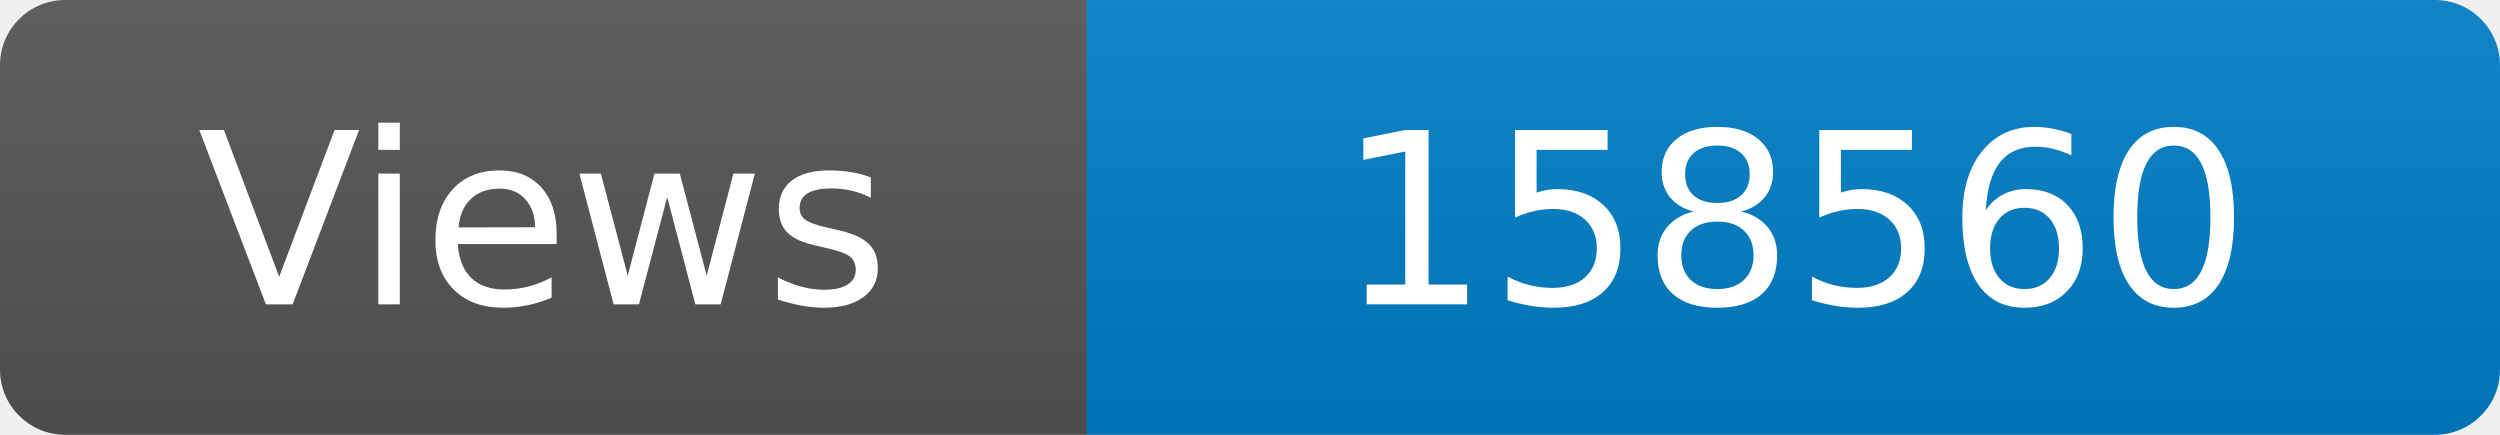
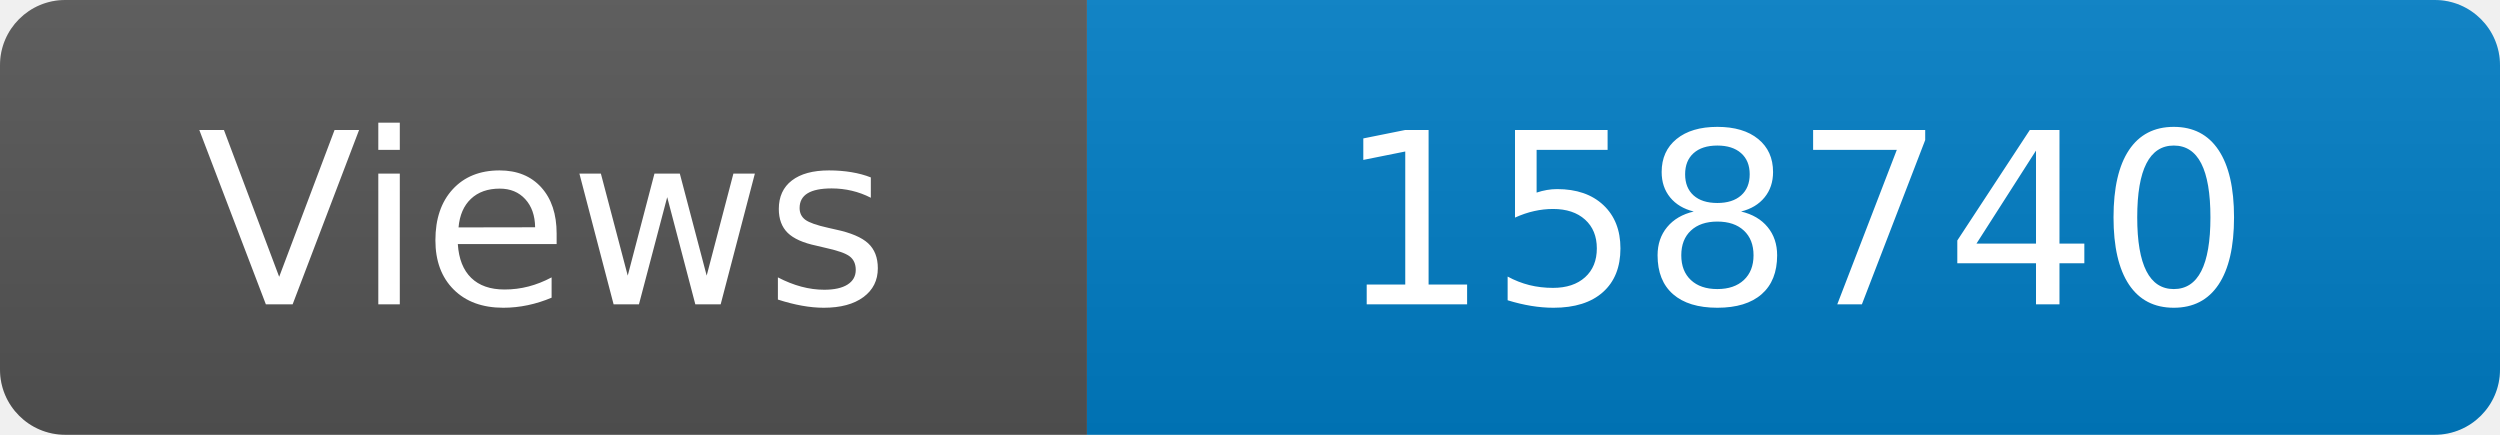
<svg xmlns="http://www.w3.org/2000/svg" width="115" height="20" role="img" aria-label="Maintained?: yes">
  <linearGradient id="s" x2="0" y2="100%">
    <stop offset="0" stop-color="#bbb" stop-opacity=".1" />
    <stop offset="1" stop-opacity=".1" />
  </linearGradient>
  <clipPath id="r">
    <rect width="115" height="20" rx="3" fill="#fff" />
  </clipPath>
  <g clip-path="url(#r)">
    <rect width="50" height="20" fill="#555" />
    <rect x="50" width="160" height="20" fill="#007ec6" />
    <rect width="115" height="20" fill="url(#s)" />
  </g>
  <g fill="#fff" text-anchor="middle" font-family="Verdana,Geneva,DejaVu Sans,sans-serif" font-size="110">
    <text x="250" y="140" transform="scale(.1)" fill="#fff">Views</text>
-     <text x="825" y="140" transform="scale(.1)" fill="#fff">158560</text>
+     <text x="825" y="140" transform="scale(.1)" fill="#fff">158740</text>
  </g>
</svg>
